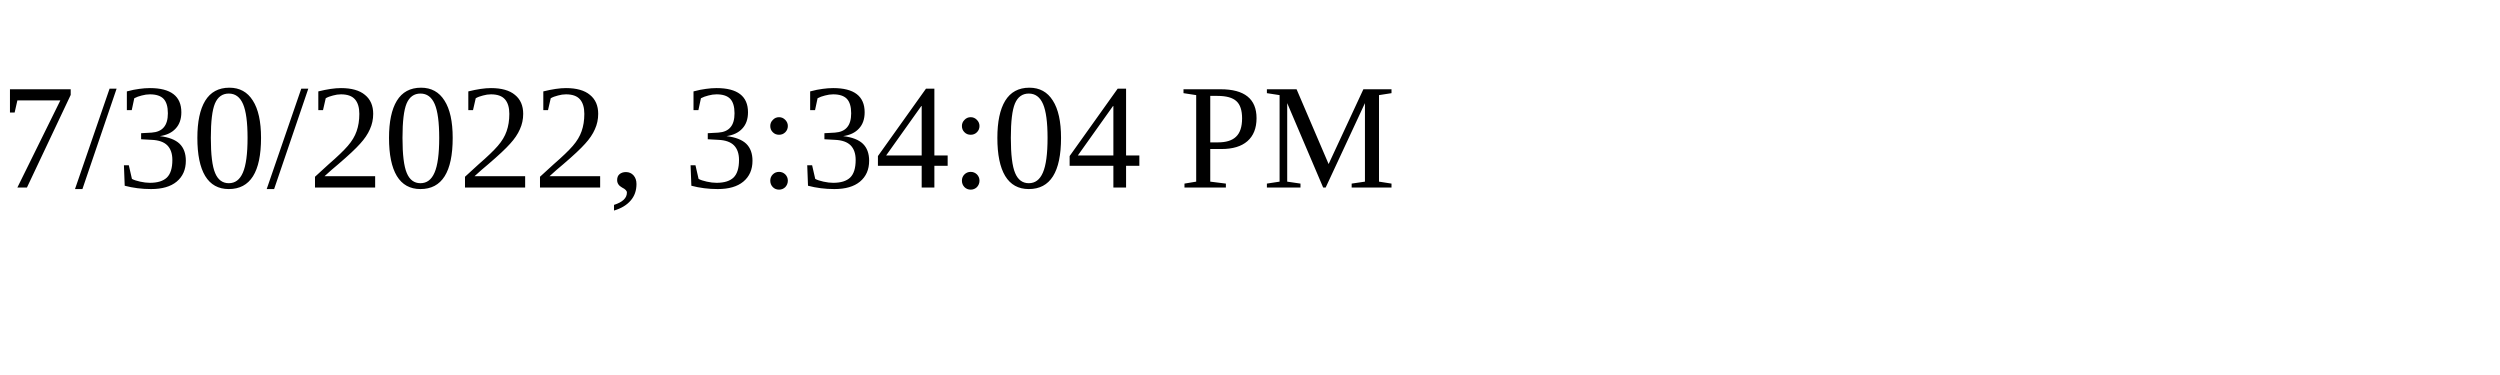
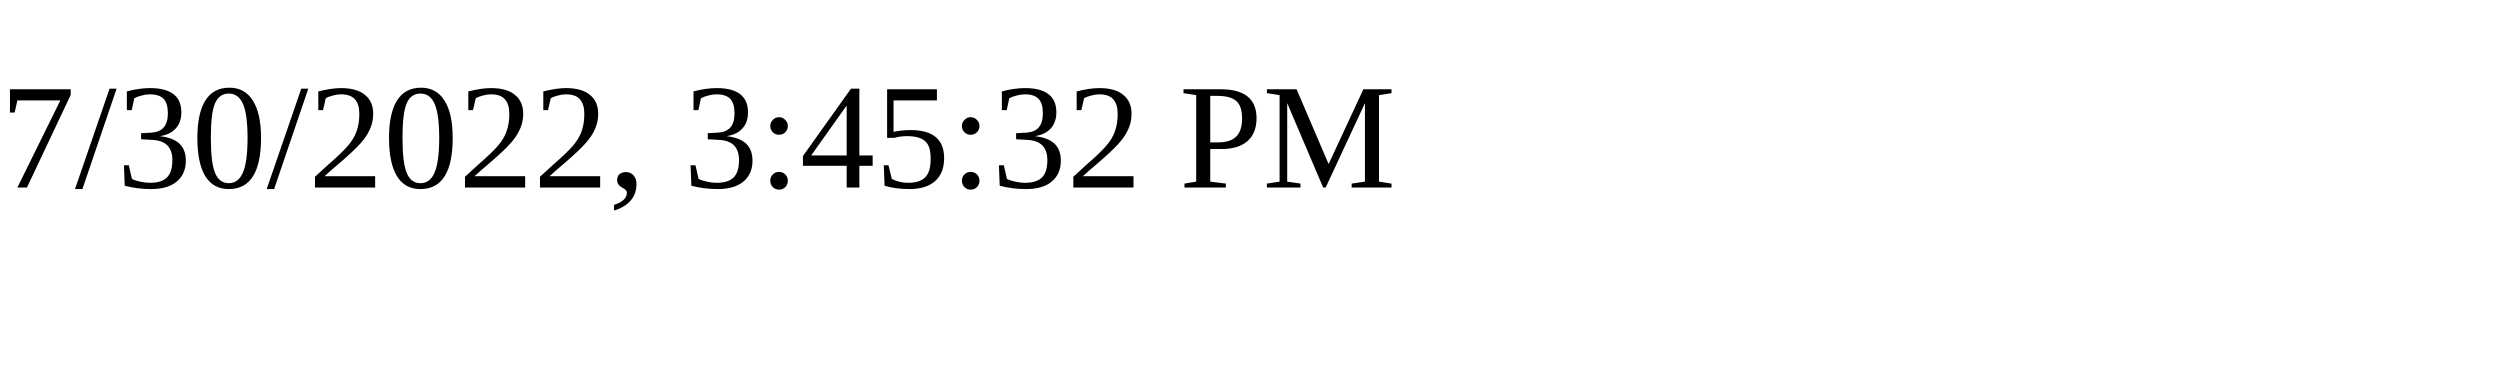
<svg xmlns="http://www.w3.org/2000/svg" height="30" width="200">
-   <text x="0" y="15">7/30/2022, 3:34:04 PM</text>
+   <text x="0" y="15">7/30/2022, 3:45:32 PM</text>
</svg>
